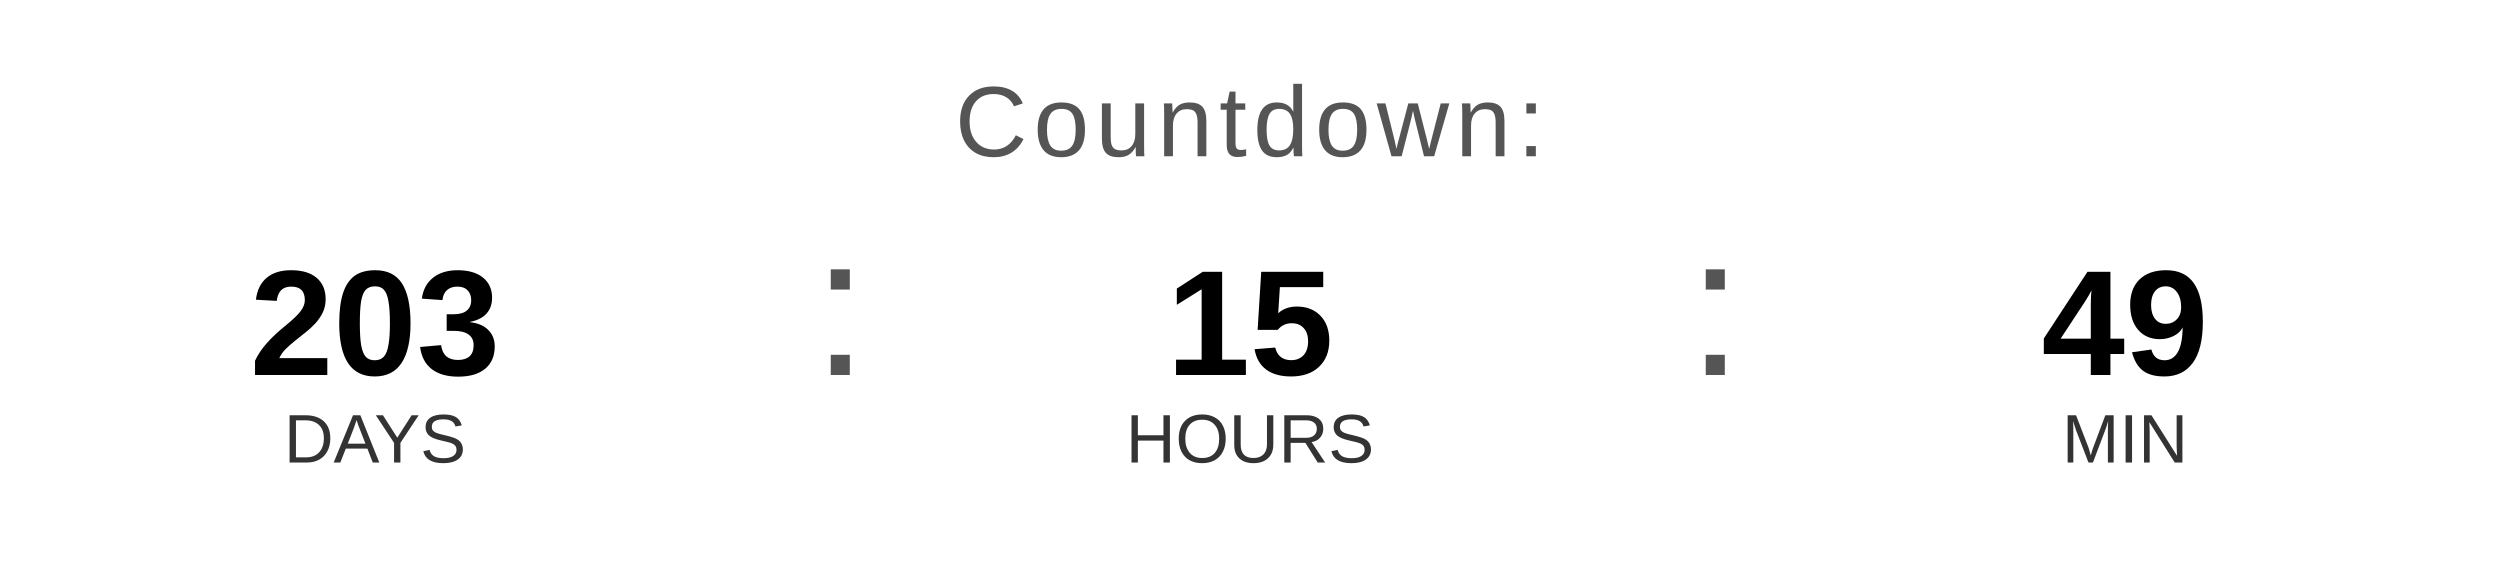
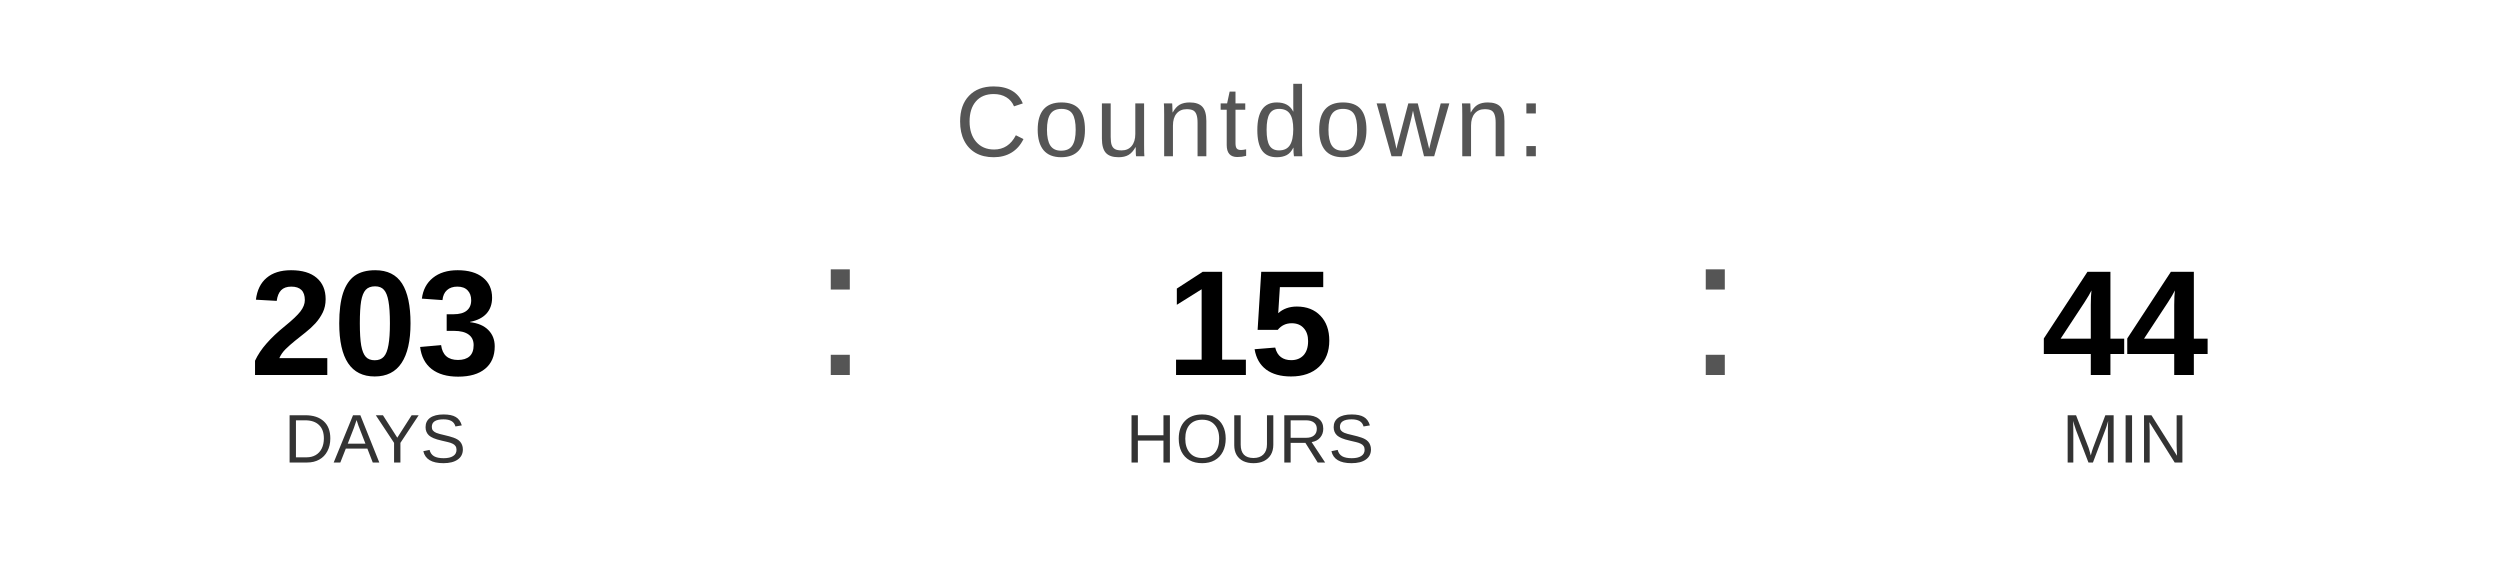
<svg xmlns="http://www.w3.org/2000/svg" width="400" height="90" viewBox="0 0 400 90">
  <text x="200" y="25" font-family="Arial, Helvetica, sans-serif" font-size="16" fill="#555555" text-anchor="middle" letter-spacing="1">
    Countdown:
  </text>
  <text x="60" y="60" font-family="Arial, Helvetica, sans-serif" font-size="24" font-weight="bold" fill="#000000" text-anchor="middle">203</text>
  <text x="60" y="74" font-family="Arial, Helvetica, sans-serif" font-size="11" fill="#333333" text-anchor="middle">DAYS</text>
  <text x="130" y="60" font-family="Arial, sans-serif" font-size="32" fill="#555555">:</text>
  <text x="200" y="60" font-family="Arial, Helvetica, sans-serif" font-size="24" font-weight="bold" fill="#000000" text-anchor="middle">15</text>
  <text x="200" y="74" font-family="Arial, Helvetica, sans-serif" font-size="11" fill="#333333" text-anchor="middle">HOURS</text>
  <text x="270" y="60" font-family="Arial, sans-serif" font-size="32" fill="#555555">:</text>
-   <text x="340" y="60" font-family="Arial, Helvetica, sans-serif" font-size="24" font-weight="bold" fill="#000000" text-anchor="middle">49</text>
+   <text x="340" y="60" font-family="Arial, Helvetica, sans-serif" font-size="24" font-weight="bold" fill="#000000" text-anchor="middle">44</text>
  <text x="340" y="74" font-family="Arial, Helvetica, sans-serif" font-size="11" fill="#333333" text-anchor="middle">MIN</text>
</svg>
